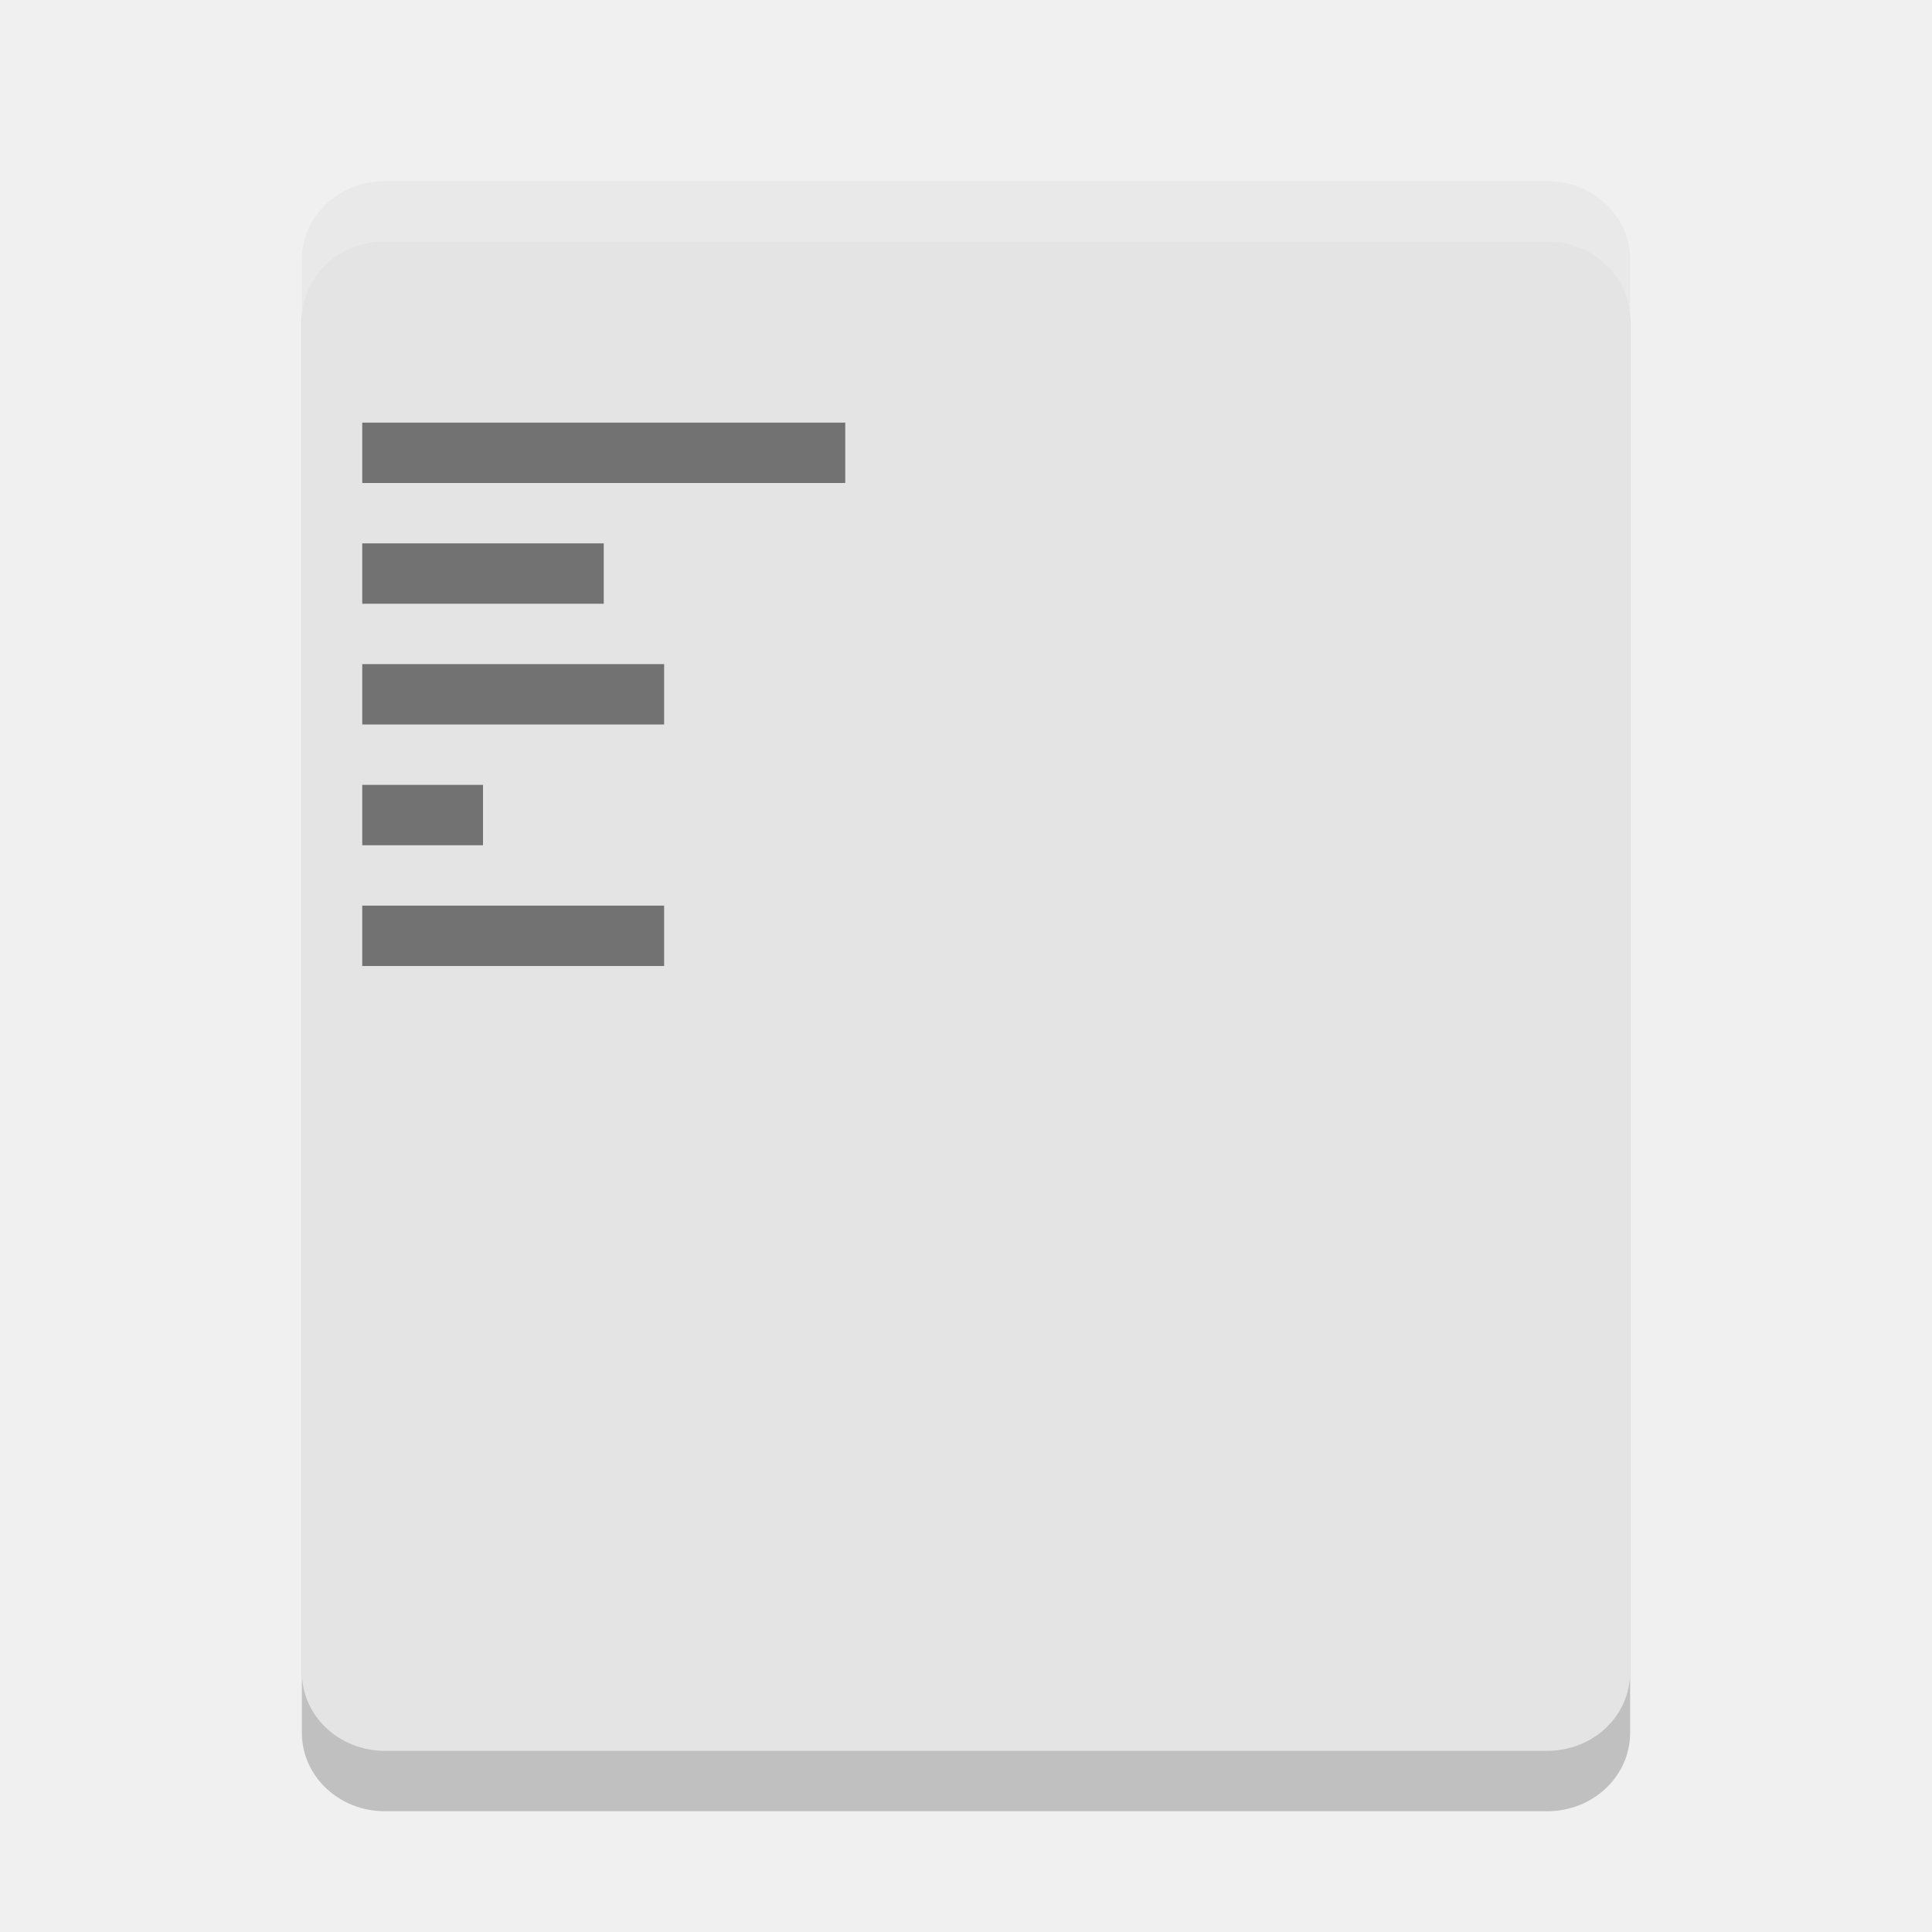
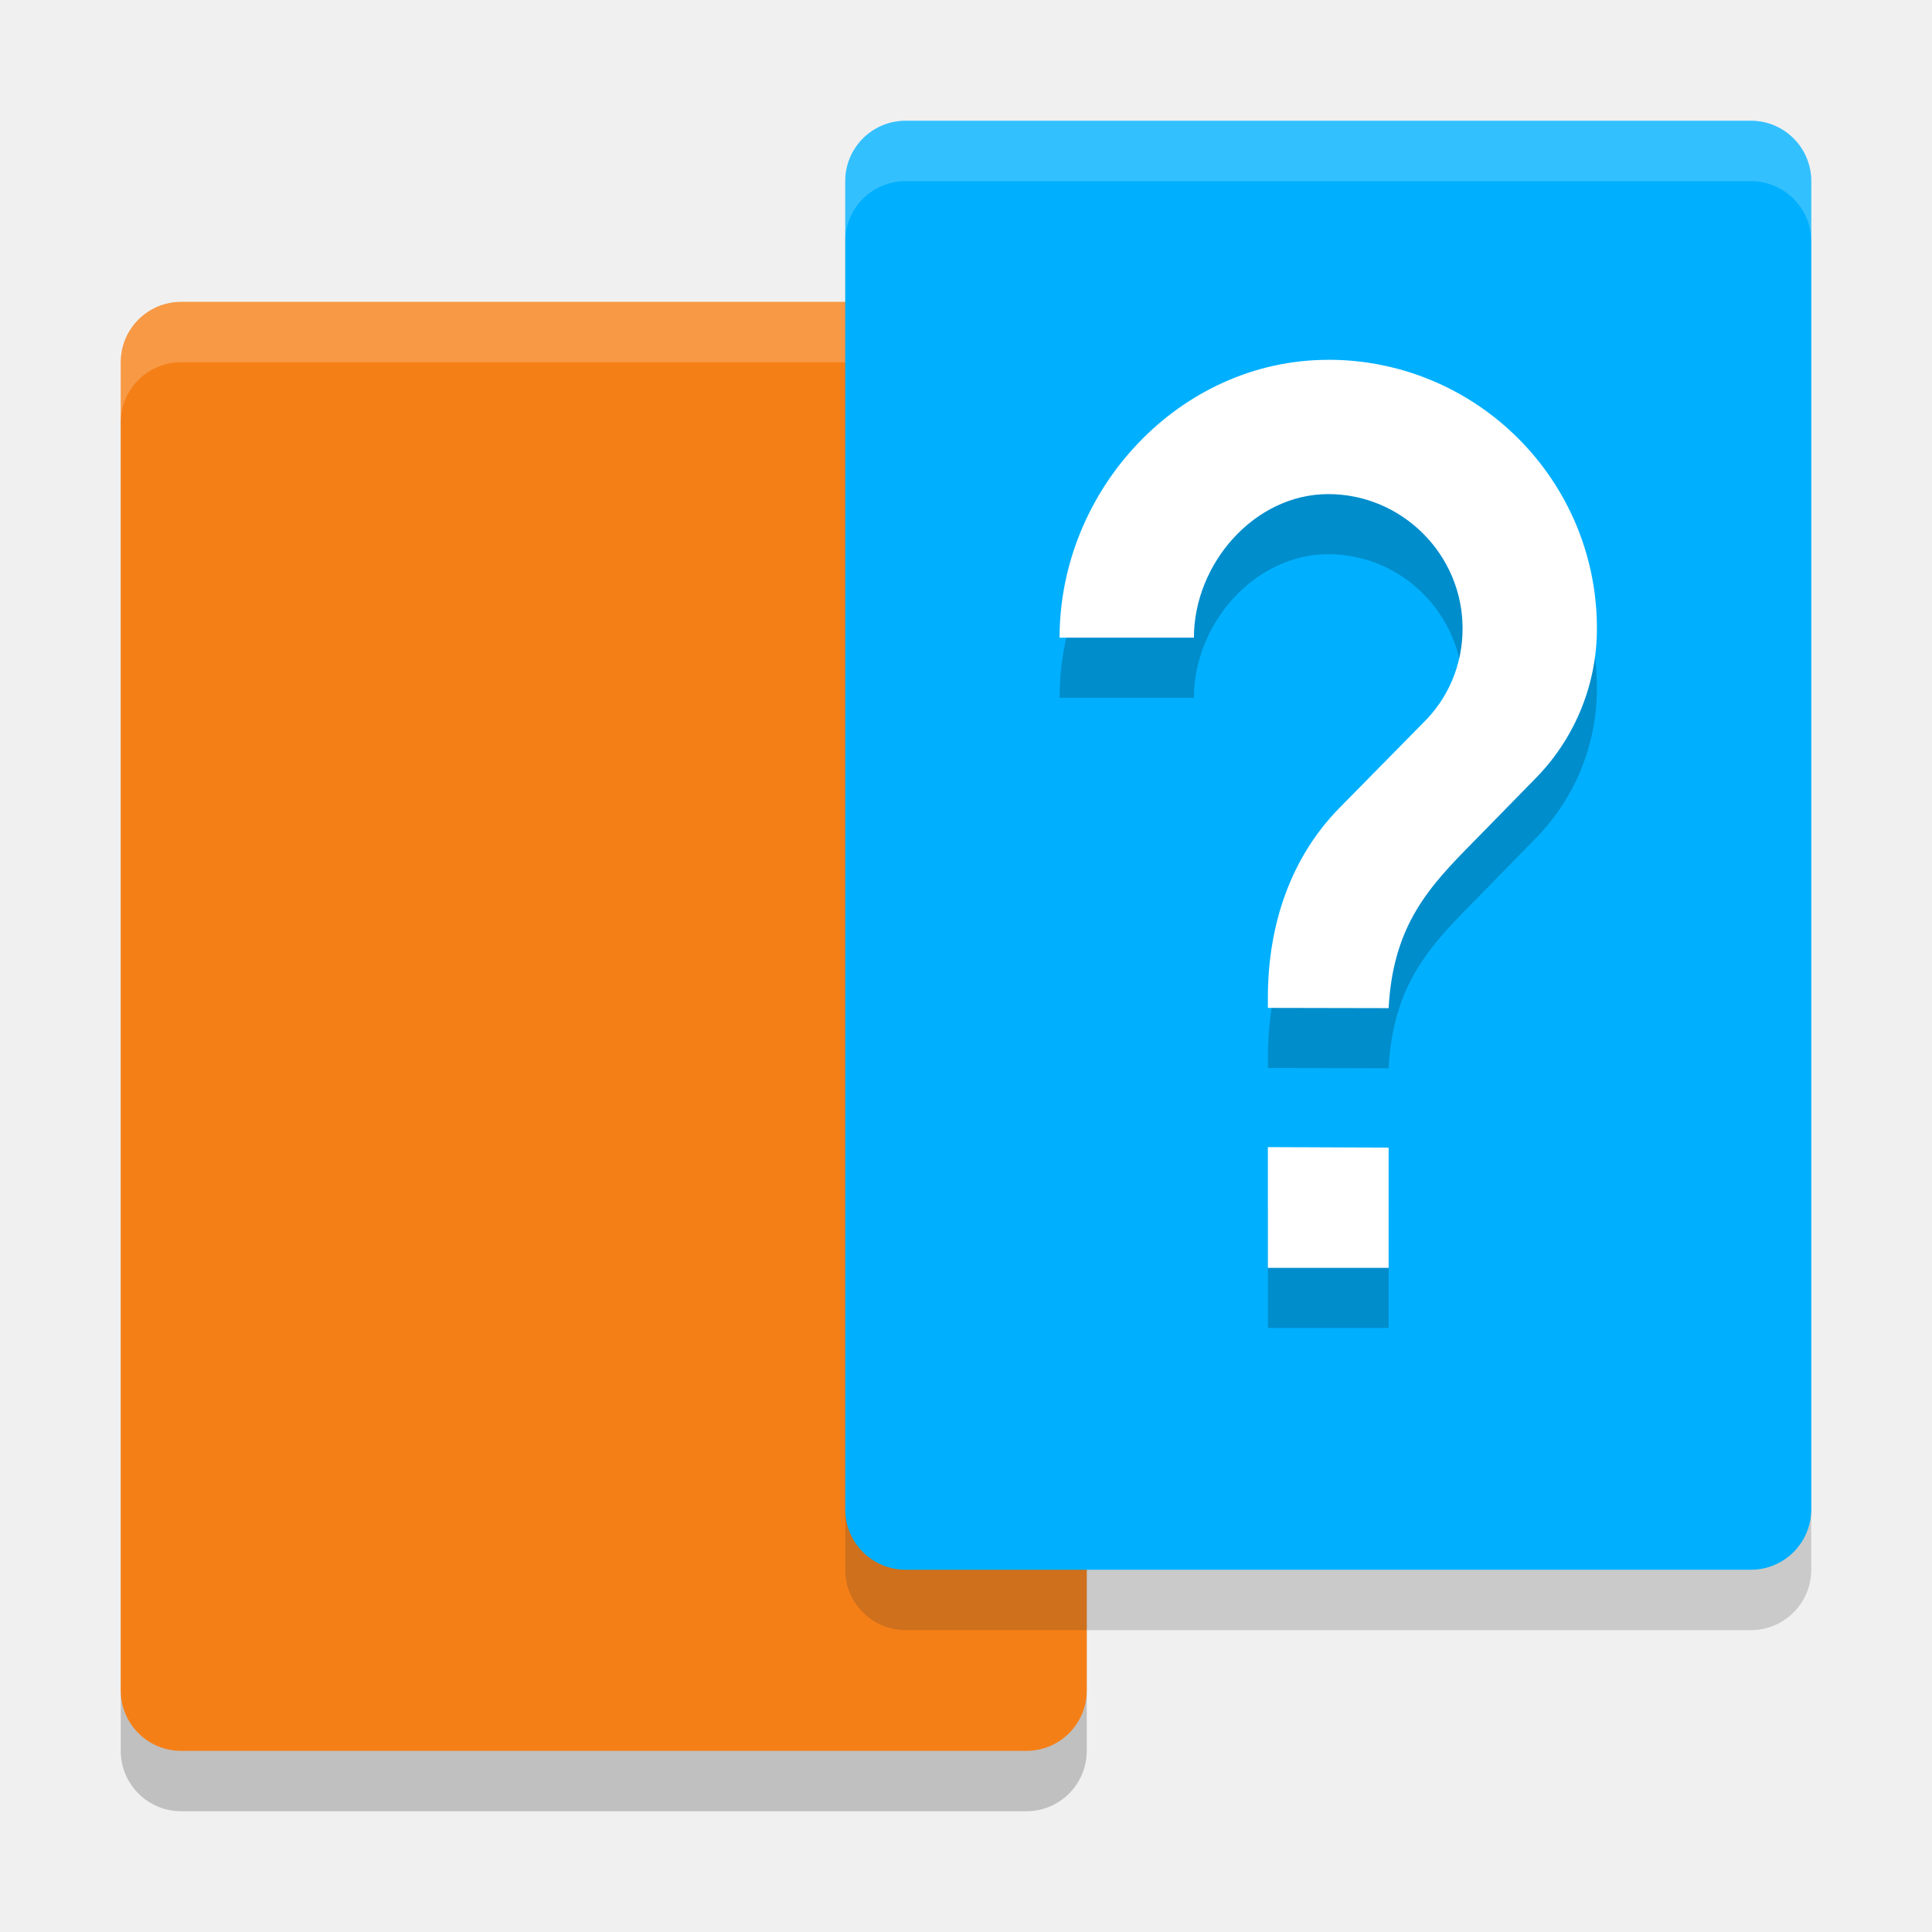
<svg xmlns="http://www.w3.org/2000/svg" width="32" height="32" version="1">
-   <path opacity=".2" d="m6.377 4c-0.763 0-1.377 0.58-1.377 1.3v23.4c0 0.72 0.614 1.3 1.377 1.3h19.248c0.762 0 1.375-0.58 1.375-1.3v-23.4c0-0.72-0.613-1.3-1.375-1.3h-19.248z" />
-   <path fill="#e4e4e4" d="m6.377 3c-0.763 0-1.377 0.58-1.377 1.3v23.4c0 0.72 0.614 1.3 1.377 1.3h19.248c0.762 0 1.375-0.58 1.375-1.3v-23.4c0-0.72-0.613-1.3-1.375-1.3h-19.248z" />
-   <path fill="#fff" opacity=".2" d="m6.377 3c-0.763 0-1.377 0.581-1.377 1.301v1c0-0.72 0.614-1.301 1.377-1.301h19.248c0.762 0 1.375 0.581 1.375 1.301v-1c0-0.72-0.613-1.301-1.375-1.301h-19.248z" />
-   <path opacity=".5" d="m6 7v1h8v-1h-8zm0 2v1h4v-1h-4zm0 2v1h5v-1h-5zm0 2v1h2v-1h-2zm0 2v1h5v-1h-5z" />
+   <g>
+     <rect x="2" y="6" width="16" height="24" rx="1" ry="1" style="opacity:.2" />
+     <rect x="2" y="5" width="16" height="24" rx="1" ry="1" style="fill:#f57f17" />
+     <path d="m3 5c-0.069 0-0.138 0.006-0.203 0.02-0.065 0.013-0.128 0.033-0.188 0.059-0.06 0.025-0.117 0.056-0.17 0.092-0.053 0.036-0.103 0.078-0.148 0.123-0.045 0.045-0.085 0.093-0.121 0.146-0.036 0.053-0.067 0.11-0.092 0.17-0.025 0.06-0.045 0.124-0.059 0.189-0.013 0.065-0.02 0.132-0.02 0.201v1c0-0.069 0.006-0.136 0.02-0.201 0.013-0.065 0.033-0.13 0.059-0.189 0.025-0.06 0.056-0.117 0.092-0.17 0.036-0.053 0.076-0.101 0.121-0.146 0.045-0.045 0.095-0.087 0.148-0.123 0.053-0.036 0.11-0.067 0.17-0.092 0.06-0.025 0.122-0.045 0.188-0.059 0.065-0.013 0.134-0.02 0.203-0.02h14c0.069 0 0.136 0.006 0.201 0.02 0.065 0.013 0.128 0.033 0.188 0.059 0.06 0.025 0.117 0.056 0.17 0.092 0.053 0.036 0.103 0.078 0.148 0.123 0.045 0.045 0.085 0.093 0.121 0.146 0.036 0.053 0.069 0.11 0.094 0.17 0.025 0.06 0.043 0.124 0.057 0.189 0.013 0.065 0.021 0.132 0.021 0.201v-1c0-0.069-0.008-0.136-0.021-0.201-0.013-0.065-0.031-0.13-0.057-0.189-0.025-0.06-0.058-0.117-0.094-0.17-0.036-0.053-0.076-0.101-0.121-0.146-0.045-0.045-0.095-0.087-0.148-0.123-0.053-0.036-0.11-0.067-0.17-0.092-0.06-0.025-0.122-0.045-0.188-0.059-0.065-0.013-0.132-0.02-0.201-0.02z" style="fill:#ffffff;opacity:.2" />
+   </g>
+   <g>
+     <rect x="14" y="3" width="16" height="24" rx="1" ry="1" style="fill:#323232;opacity:.2" />
+     <rect x="14" y="2" width="16" height="24" rx="1" ry="1" style="fill:#00b0ff" />
+     <path d="m15 2c-0.069 0-0.138 0.006-0.203 0.02-0.065 0.013-0.128 0.033-0.188 0.059-0.06 0.025-0.117 0.056-0.17 0.092-0.053 0.036-0.103 0.078-0.148 0.123-0.045 0.045-0.085 0.093-0.121 0.146-0.036 0.053-0.067 0.11-0.092 0.17-0.025 0.06-0.045 0.124-0.059 0.189-0.013 0.065-0.02 0.132-0.02 0.201v1c0-0.069 0.006-0.136 0.02-0.201 0.013-0.065 0.033-0.13 0.059-0.189 0.025-0.06 0.056-0.117 0.092-0.17 0.036-0.053 0.076-0.101 0.121-0.146 0.045-0.045 0.095-0.087 0.148-0.123 0.053-0.036 0.11-0.067 0.17-0.092 0.06-0.025 0.122-0.045 0.188-0.059 0.065-0.013 0.134-0.02 0.203-0.02h14c0.069 0 0.136 0.006 0.201 0.02 0.065 0.013 0.128 0.033 0.188 0.059 0.06 0.025 0.117 0.056 0.17 0.092 0.053 0.036 0.103 0.078 0.148 0.123 0.045 0.045 0.085 0.093 0.121 0.146 0.036 0.053 0.069 0.11 0.094 0.17 0.025 0.06 0.043 0.124 0.057 0.189 0.013 0.065 0.021 0.132 0.021 0.201v-1c0-0.069-0.008-0.136-0.021-0.201-0.013-0.065-0.031-0.13-0.057-0.189-0.025-0.06-0.058-0.117-0.094-0.17-0.036-0.053-0.076-0.101-0.121-0.146-0.045-0.045-0.095-0.087-0.148-0.123-0.053-0.036-0.11-0.067-0.17-0.092-0.06-0.025-0.122-0.045-0.188-0.059-0.065-0.013-0.132-0.02-0.201-0.02z" style="fill:#ffffff;opacity:.2" />
+   </g>
+   <g transform="translate(0,1.003906)">
+     <path d="m22 5.952c-2.458 0-4.45 2.144-4.45 4.602h2.225c0-1.223 1.001-2.378 2.225-2.378 1.223 0 2.225 1.001 2.225 2.225 0 0.612-0.245 1.167-0.656 1.567l-1.38 1.402c-0.801 0.812-1.189 1.924-1.189 3.148v0.168l2 0.004c0.074-1.386 0.679-2.019 1.414-2.764l1.001-1.023c0.634-0.634 1.035-1.523 1.035-2.502 0-2.458-1.992-4.45-4.45-4.45zm-1 13.04v2h2v-1.992z" style="opacity:.2" />
+     <path d="m22 4.956c-2.458 0-4.45 2.144-4.45 4.602h2.225c0-1.223 1.001-2.378 2.225-2.378 1.223 0 2.225 1.001 2.225 2.225 0 0.612-0.245 1.167-0.656 1.567l-1.38 1.402c-0.801 0.812-1.189 1.924-1.189 3.148v0.168l2 0.004c0.074-1.386 0.679-2.019 1.414-2.764l1.001-1.023c0.634-0.634 1.035-1.523 1.035-2.502 0-2.458-1.992-4.45-4.45-4.45zm-1 13.04v2h2v-1.992z" style="fill:#ffffff" />
+   </g>
</svg>
